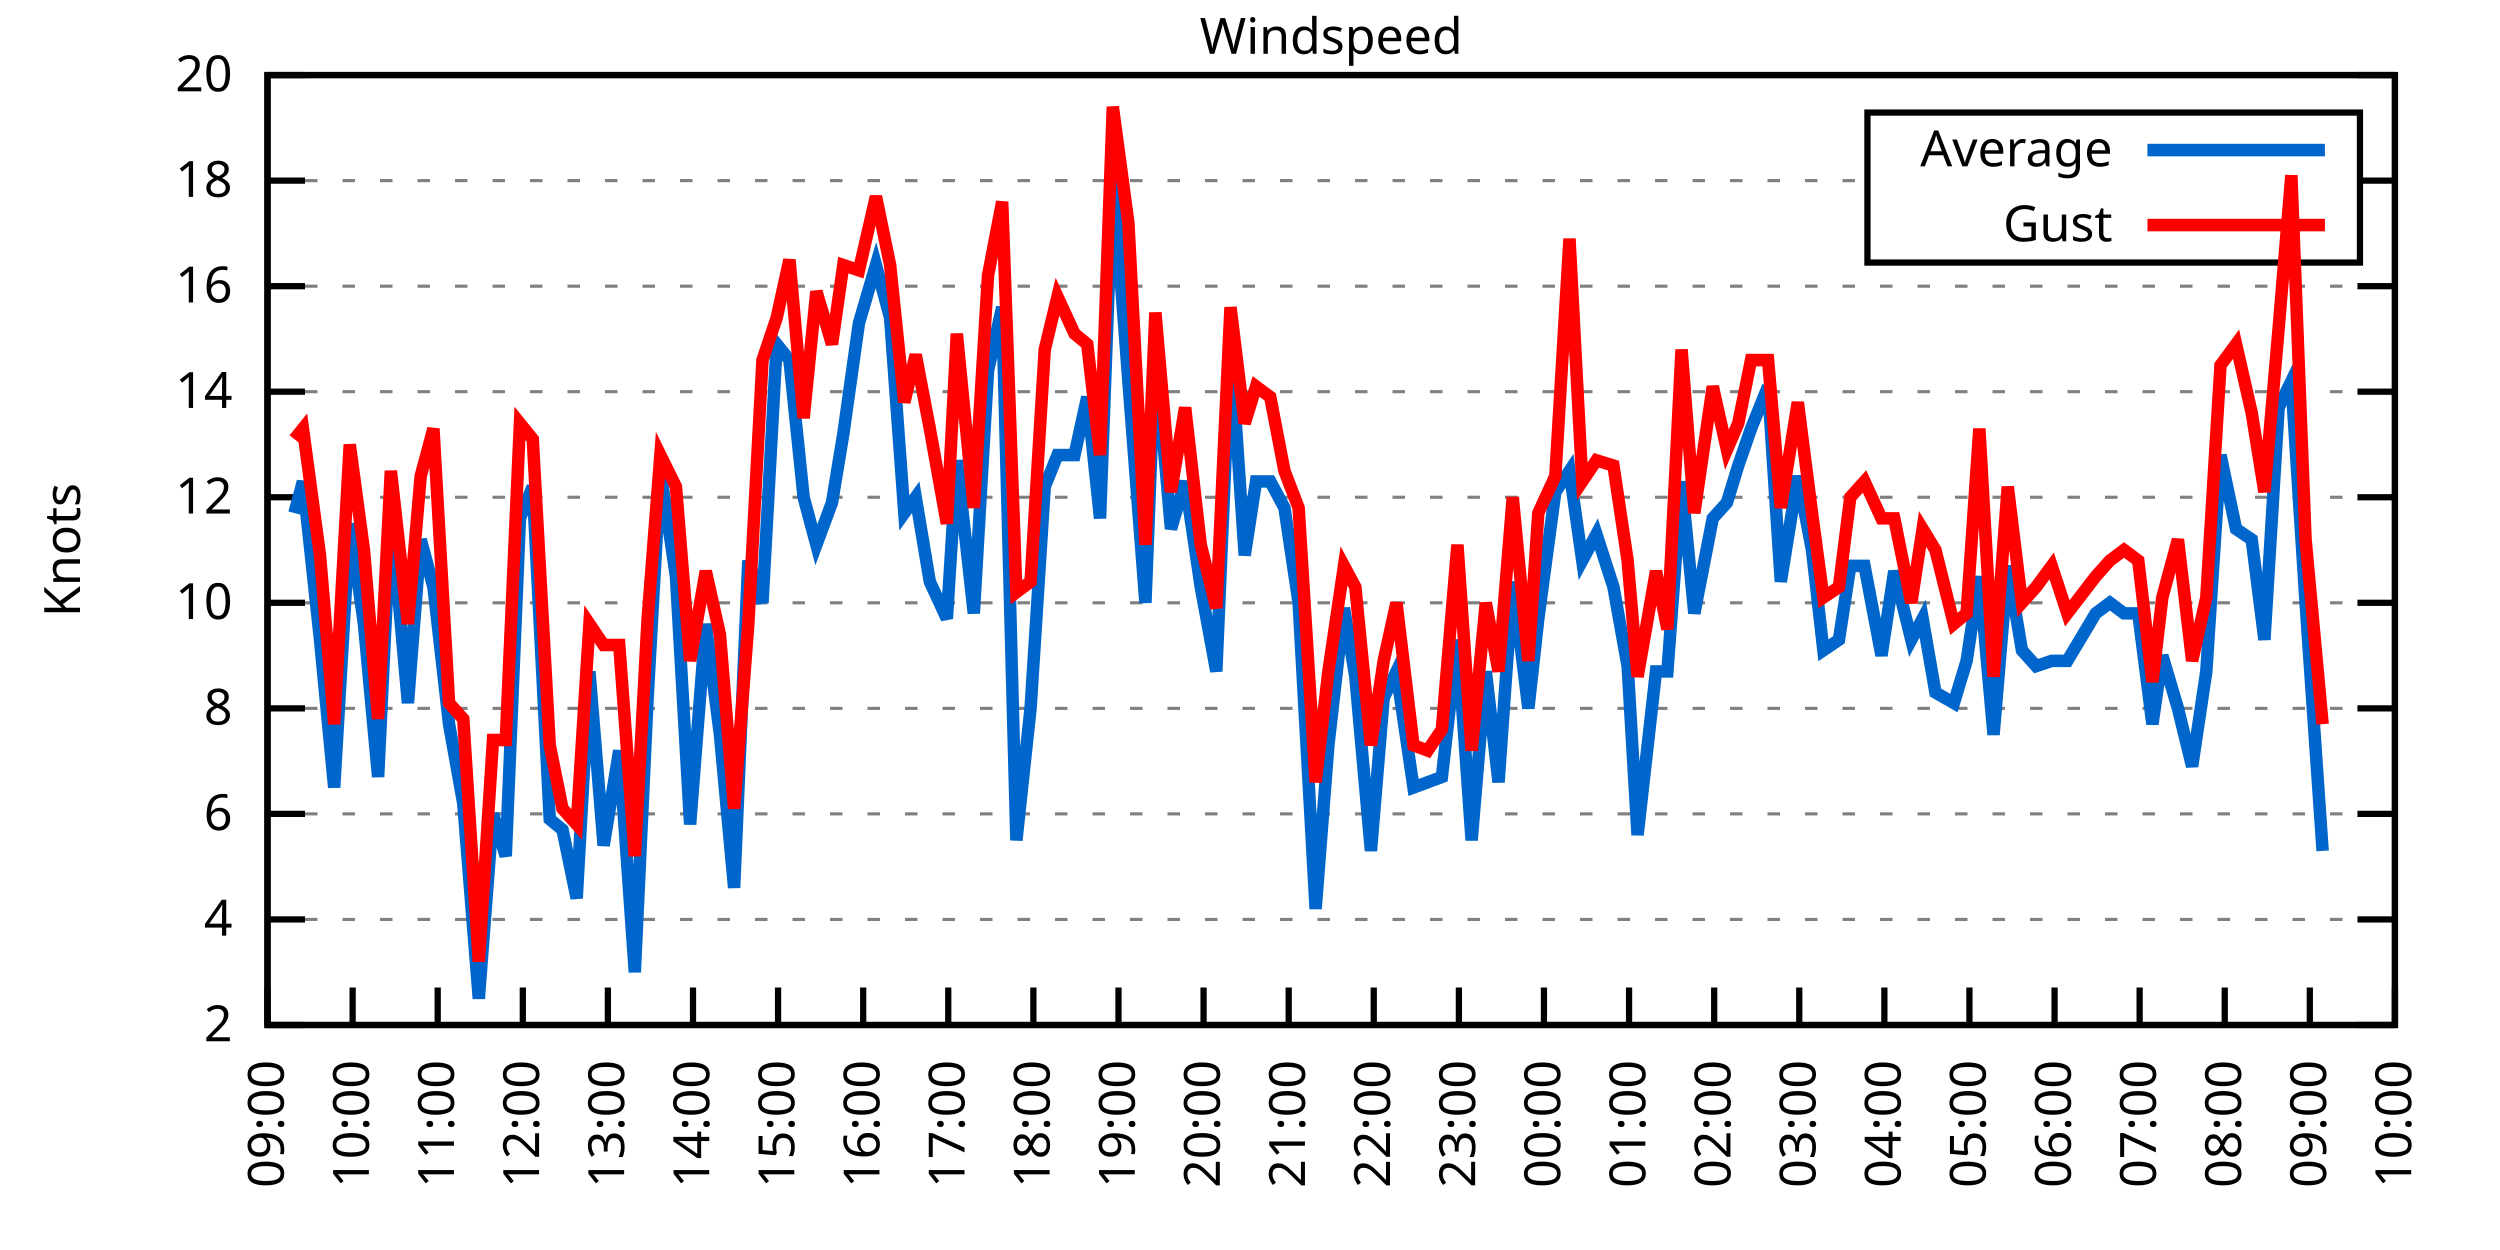
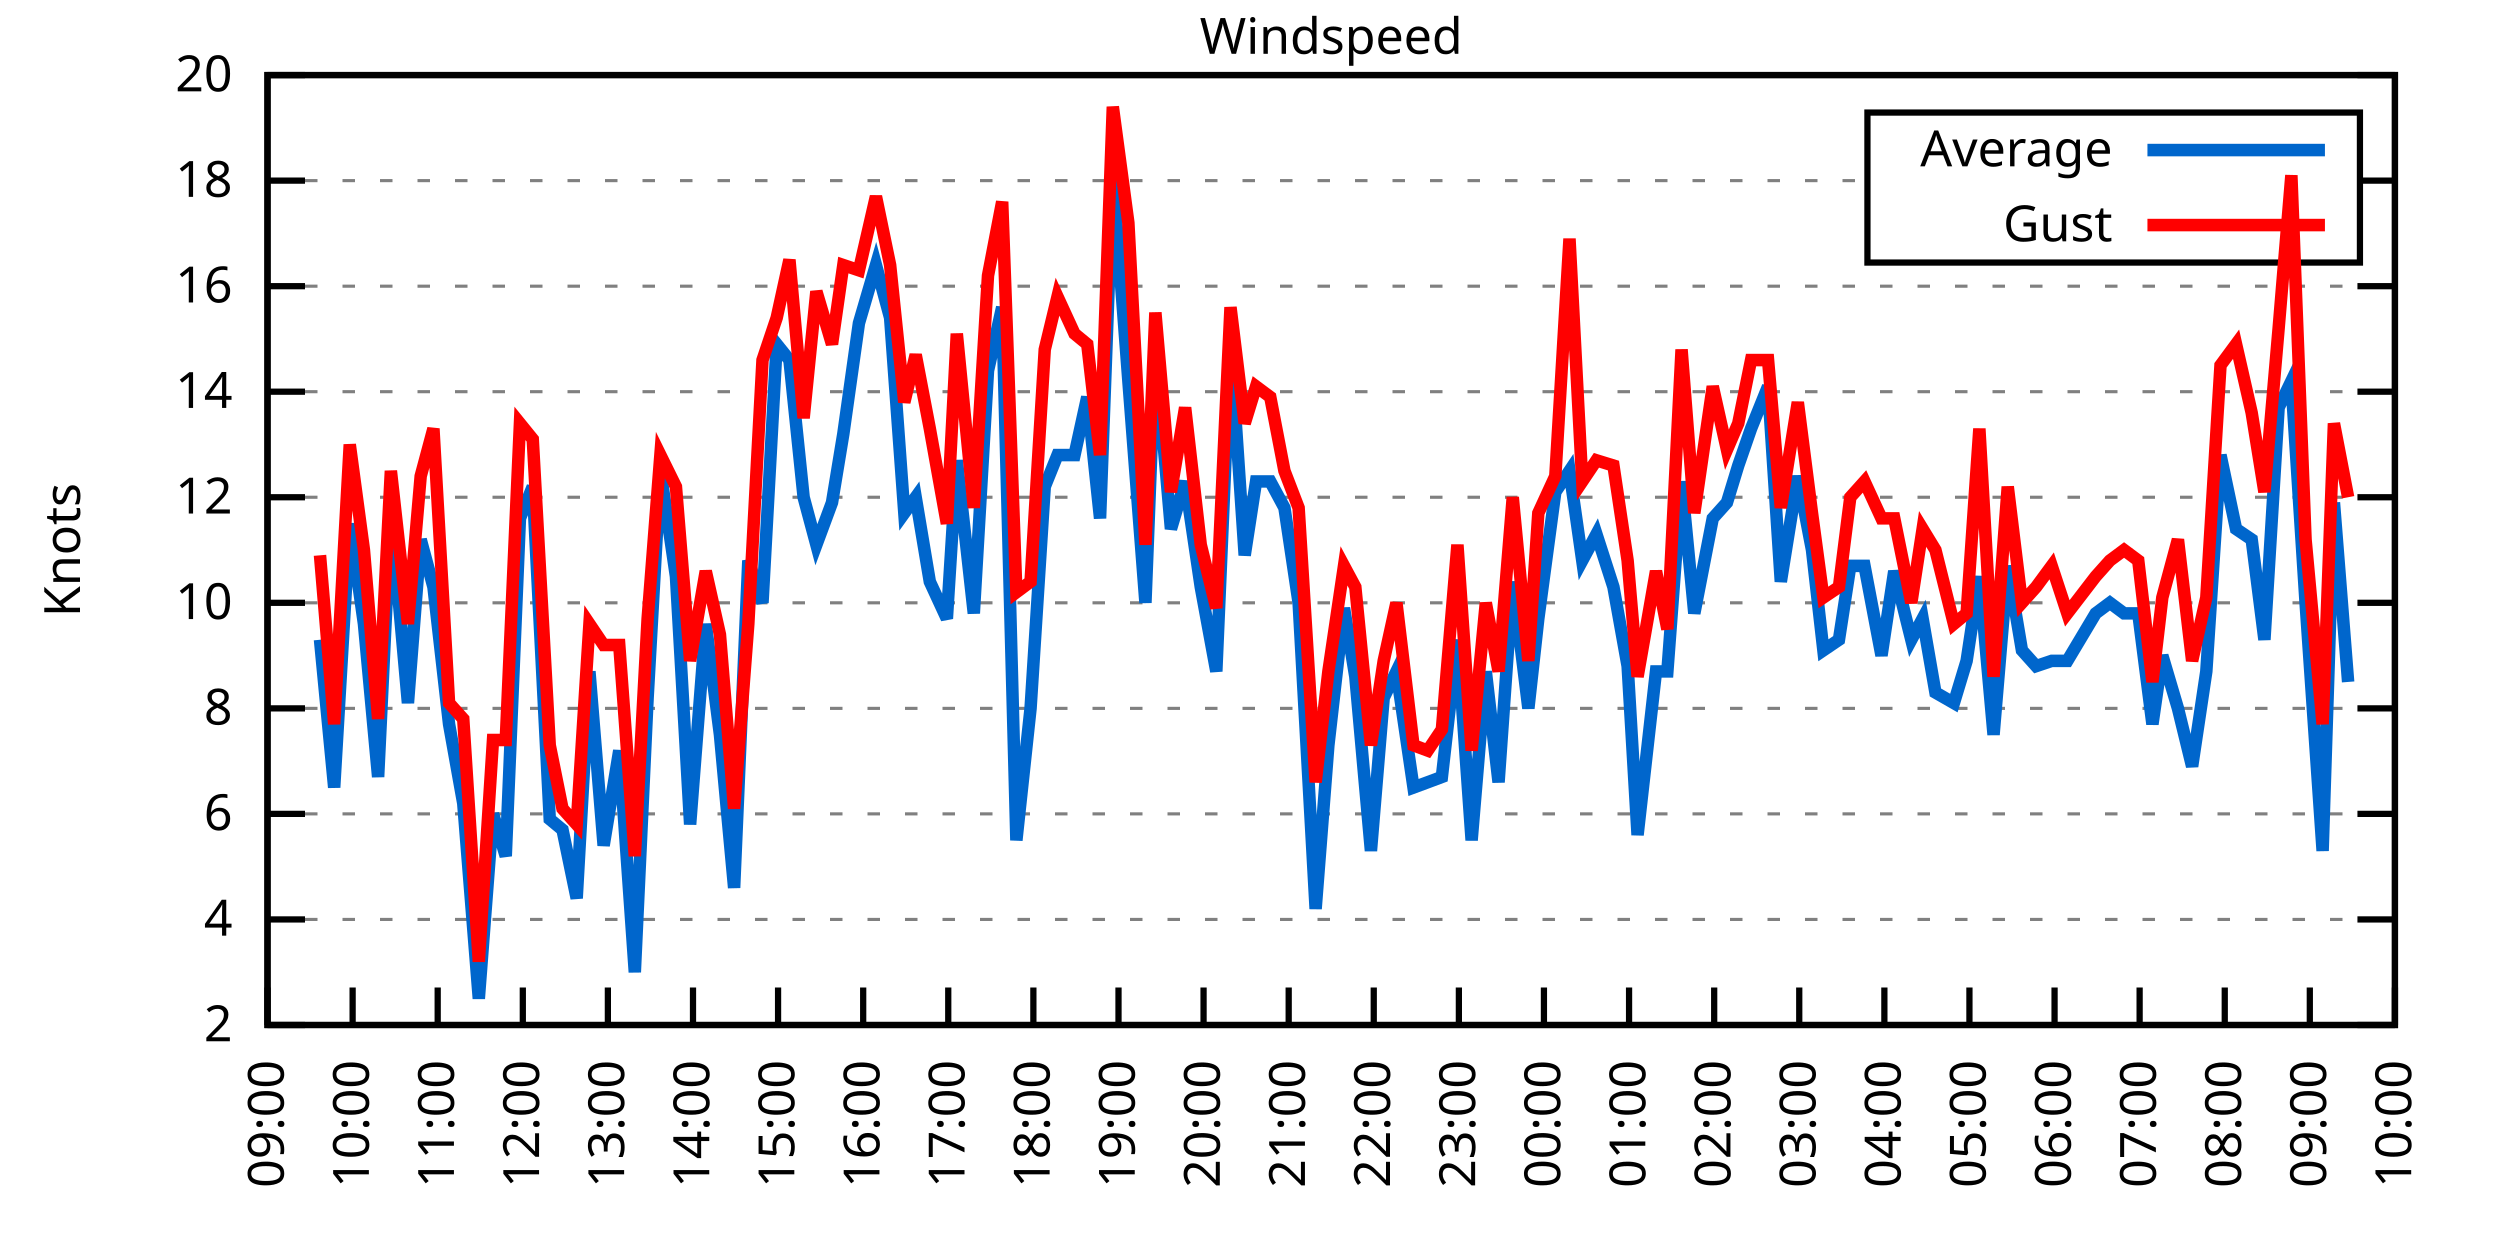
<svg xmlns="http://www.w3.org/2000/svg" xmlns:xlink="http://www.w3.org/1999/xlink" width="400" height="200" viewBox="0 0 400 200">
  <g id="gnuplot_canvas">
    <rect x="0" y="0" width="400" height="200" fill="none" />
    <defs>
      <circle id="gpDot" r="0.5" stroke-width="0.5" stroke="currentColor" />
      <path id="gpPt0" stroke-width="0.333" stroke="currentColor" d="M-1,0 h2 M0,-1 v2" />
      <path id="gpPt1" stroke-width="0.333" stroke="currentColor" d="M-1,-1 L1,1 M1,-1 L-1,1" />
      <path id="gpPt2" stroke-width="0.333" stroke="currentColor" d="M-1,0 L1,0 M0,-1 L0,1 M-1,-1 L1,1 M-1,1 L1,-1" />
      <rect id="gpPt3" stroke-width="0.333" stroke="currentColor" x="-1" y="-1" width="2" height="2" />
      <rect id="gpPt4" stroke-width="0.333" stroke="currentColor" fill="currentColor" x="-1" y="-1" width="2" height="2" />
      <circle id="gpPt5" stroke-width="0.333" stroke="currentColor" cx="0" cy="0" r="1" />
      <use xlink:href="#gpPt5" id="gpPt6" fill="currentColor" stroke="none" />
      <path id="gpPt7" stroke-width="0.333" stroke="currentColor" d="M0,-1.33 L-1.33,0.67 L1.33,0.67 z" />
      <use xlink:href="#gpPt7" id="gpPt8" fill="currentColor" stroke="none" />
      <use xlink:href="#gpPt7" id="gpPt9" stroke="currentColor" transform="rotate(180)" />
      <use xlink:href="#gpPt9" id="gpPt10" fill="currentColor" stroke="none" />
      <use xlink:href="#gpPt3" id="gpPt11" stroke="currentColor" transform="rotate(45)" />
      <use xlink:href="#gpPt11" id="gpPt12" fill="currentColor" stroke="none" />
      <path id="gpPt13" stroke-width="0.333" stroke="currentColor" d="M0,1.330 L1.265,0.411 L0.782,-1.067 L-0.782,-1.076 L-1.265,0.411 z" />
      <use xlink:href="#gpPt13" id="gpPt14" fill="currentColor" stroke="none" />
      <filter id="textbox" filterUnits="objectBoundingBox" x="0" y="0" height="1" width="1">
        <feFlood flood-color="white" flood-opacity="1" result="bgnd" />
        <feComposite in="SourceGraphic" in2="bgnd" operator="atop" />
      </filter>
      <filter id="greybox" filterUnits="objectBoundingBox" x="0" y="0" height="1" width="1">
        <feFlood flood-color="lightgrey" flood-opacity="1" result="grey" />
        <feComposite in="SourceGraphic" in2="grey" operator="atop" />
      </filter>
    </defs>
    <g fill="none" color="white" stroke="currentColor" stroke-width="1.00" stroke-linecap="butt" stroke-linejoin="miter">
</g>
    <g fill="none" color="black" stroke="currentColor" stroke-width="1.00" stroke-linecap="butt" stroke-linejoin="miter">
      <g stroke="none" shape-rendering="crispEdges">
        <polygon fill="rgb(255, 255, 255)" points="42.80,164.00 383.18,164.00 383.18,12.02 42.80,12.02 " />
      </g>
    </g>
    <g fill="none" color="black" stroke="currentColor" stroke-width="1.00" stroke-linecap="butt" stroke-linejoin="miter">
</g>
    <g fill="none" color="black" stroke="black" stroke-width="0.50" stroke-linecap="butt" stroke-linejoin="miter">
</g>
    <g fill="none" color="gray" stroke="currentColor" stroke-width="0.50" stroke-linecap="butt" stroke-linejoin="miter">
      <path stroke="gray" stroke-dasharray="2,4" class="gridline" d="M42.80,164.00 L383.19,164.00  " />
    </g>
    <g fill="none" color="gray" stroke="gray" stroke-width="1.00" stroke-linecap="butt" stroke-linejoin="miter">
</g>
    <g fill="none" color="black" stroke="currentColor" stroke-width="1.00" stroke-linecap="butt" stroke-linejoin="miter">
      <path stroke="black" d="M42.80,164.00 L48.80,164.00 M383.19,164.00 L377.19,164.00  " />
      <g transform="translate(37.20,166.60)" stroke="none" fill="black" font-family="Sans" font-size="8.00" text-anchor="end">
        <text>
          <tspan font-family="Sans"> 2</tspan>
        </text>
      </g>
    </g>
    <g fill="none" color="black" stroke="currentColor" stroke-width="1.00" stroke-linecap="butt" stroke-linejoin="miter">
</g>
    <g fill="none" color="black" stroke="black" stroke-width="0.50" stroke-linecap="butt" stroke-linejoin="miter">
</g>
    <g fill="none" color="gray" stroke="currentColor" stroke-width="0.50" stroke-linecap="butt" stroke-linejoin="miter">
      <path stroke="gray" stroke-dasharray="2,4" class="gridline" d="M42.80,147.11 L383.19,147.11  " />
    </g>
    <g fill="none" color="gray" stroke="gray" stroke-width="1.00" stroke-linecap="butt" stroke-linejoin="miter">
</g>
    <g fill="none" color="black" stroke="currentColor" stroke-width="1.00" stroke-linecap="butt" stroke-linejoin="miter">
      <path stroke="black" d="M42.80,147.11 L48.80,147.11 M383.19,147.11 L377.19,147.11  " />
      <g transform="translate(37.20,149.71)" stroke="none" fill="black" font-family="Sans" font-size="8.00" text-anchor="end">
        <text>
          <tspan font-family="Sans"> 4</tspan>
        </text>
      </g>
    </g>
    <g fill="none" color="black" stroke="currentColor" stroke-width="1.00" stroke-linecap="butt" stroke-linejoin="miter">
</g>
    <g fill="none" color="black" stroke="black" stroke-width="0.50" stroke-linecap="butt" stroke-linejoin="miter">
</g>
    <g fill="none" color="gray" stroke="currentColor" stroke-width="0.50" stroke-linecap="butt" stroke-linejoin="miter">
      <path stroke="gray" stroke-dasharray="2,4" class="gridline" d="M42.80,130.22 L383.19,130.22  " />
    </g>
    <g fill="none" color="gray" stroke="gray" stroke-width="1.00" stroke-linecap="butt" stroke-linejoin="miter">
</g>
    <g fill="none" color="black" stroke="currentColor" stroke-width="1.00" stroke-linecap="butt" stroke-linejoin="miter">
      <path stroke="black" d="M42.80,130.22 L48.80,130.22 M383.19,130.22 L377.19,130.22  " />
      <g transform="translate(37.20,132.82)" stroke="none" fill="black" font-family="Sans" font-size="8.00" text-anchor="end">
        <text>
          <tspan font-family="Sans"> 6</tspan>
        </text>
      </g>
    </g>
    <g fill="none" color="black" stroke="currentColor" stroke-width="1.00" stroke-linecap="butt" stroke-linejoin="miter">
</g>
    <g fill="none" color="black" stroke="black" stroke-width="0.50" stroke-linecap="butt" stroke-linejoin="miter">
</g>
    <g fill="none" color="gray" stroke="currentColor" stroke-width="0.50" stroke-linecap="butt" stroke-linejoin="miter">
      <path stroke="gray" stroke-dasharray="2,4" class="gridline" d="M42.80,113.34 L383.19,113.34  " />
    </g>
    <g fill="none" color="gray" stroke="gray" stroke-width="1.00" stroke-linecap="butt" stroke-linejoin="miter">
</g>
    <g fill="none" color="black" stroke="currentColor" stroke-width="1.00" stroke-linecap="butt" stroke-linejoin="miter">
      <path stroke="black" d="M42.80,113.34 L48.80,113.34 M383.19,113.34 L377.19,113.34  " />
      <g transform="translate(37.20,115.94)" stroke="none" fill="black" font-family="Sans" font-size="8.00" text-anchor="end">
        <text>
          <tspan font-family="Sans"> 8</tspan>
        </text>
      </g>
    </g>
    <g fill="none" color="black" stroke="currentColor" stroke-width="1.00" stroke-linecap="butt" stroke-linejoin="miter">
</g>
    <g fill="none" color="black" stroke="black" stroke-width="0.50" stroke-linecap="butt" stroke-linejoin="miter">
</g>
    <g fill="none" color="gray" stroke="currentColor" stroke-width="0.50" stroke-linecap="butt" stroke-linejoin="miter">
      <path stroke="gray" stroke-dasharray="2,4" class="gridline" d="M42.80,96.45 L383.19,96.45  " />
    </g>
    <g fill="none" color="gray" stroke="gray" stroke-width="1.00" stroke-linecap="butt" stroke-linejoin="miter">
</g>
    <g fill="none" color="black" stroke="currentColor" stroke-width="1.00" stroke-linecap="butt" stroke-linejoin="miter">
      <path stroke="black" d="M42.80,96.45 L48.80,96.45 M383.19,96.45 L377.19,96.45  " />
      <g transform="translate(37.20,99.05)" stroke="none" fill="black" font-family="Sans" font-size="8.00" text-anchor="end">
        <text>
          <tspan font-family="Sans"> 10</tspan>
        </text>
      </g>
    </g>
    <g fill="none" color="black" stroke="currentColor" stroke-width="1.00" stroke-linecap="butt" stroke-linejoin="miter">
</g>
    <g fill="none" color="black" stroke="black" stroke-width="0.50" stroke-linecap="butt" stroke-linejoin="miter">
</g>
    <g fill="none" color="gray" stroke="currentColor" stroke-width="0.50" stroke-linecap="butt" stroke-linejoin="miter">
      <path stroke="gray" stroke-dasharray="2,4" class="gridline" d="M42.80,79.56 L383.19,79.56  " />
    </g>
    <g fill="none" color="gray" stroke="gray" stroke-width="1.00" stroke-linecap="butt" stroke-linejoin="miter">
</g>
    <g fill="none" color="black" stroke="currentColor" stroke-width="1.00" stroke-linecap="butt" stroke-linejoin="miter">
      <path stroke="black" d="M42.80,79.56 L48.80,79.56 M383.19,79.56 L377.19,79.56  " />
      <g transform="translate(37.20,82.16)" stroke="none" fill="black" font-family="Sans" font-size="8.00" text-anchor="end">
        <text>
          <tspan font-family="Sans"> 12</tspan>
        </text>
      </g>
    </g>
    <g fill="none" color="black" stroke="currentColor" stroke-width="1.00" stroke-linecap="butt" stroke-linejoin="miter">
</g>
    <g fill="none" color="black" stroke="black" stroke-width="0.50" stroke-linecap="butt" stroke-linejoin="miter">
</g>
    <g fill="none" color="gray" stroke="currentColor" stroke-width="0.50" stroke-linecap="butt" stroke-linejoin="miter">
      <path stroke="gray" stroke-dasharray="2,4" class="gridline" d="M42.80,62.67 L383.19,62.67  " />
    </g>
    <g fill="none" color="gray" stroke="gray" stroke-width="1.00" stroke-linecap="butt" stroke-linejoin="miter">
</g>
    <g fill="none" color="black" stroke="currentColor" stroke-width="1.00" stroke-linecap="butt" stroke-linejoin="miter">
      <path stroke="black" d="M42.80,62.67 L48.80,62.67 M383.19,62.67 L377.19,62.67  " />
      <g transform="translate(37.20,65.27)" stroke="none" fill="black" font-family="Sans" font-size="8.00" text-anchor="end">
        <text>
          <tspan font-family="Sans"> 14</tspan>
        </text>
      </g>
    </g>
    <g fill="none" color="black" stroke="currentColor" stroke-width="1.00" stroke-linecap="butt" stroke-linejoin="miter">
</g>
    <g fill="none" color="black" stroke="black" stroke-width="0.50" stroke-linecap="butt" stroke-linejoin="miter">
</g>
    <g fill="none" color="gray" stroke="currentColor" stroke-width="0.50" stroke-linecap="butt" stroke-linejoin="miter">
      <path stroke="gray" stroke-dasharray="2,4" class="gridline" d="M42.80,45.79 L383.19,45.79  " />
    </g>
    <g fill="none" color="gray" stroke="gray" stroke-width="1.00" stroke-linecap="butt" stroke-linejoin="miter">
</g>
    <g fill="none" color="black" stroke="currentColor" stroke-width="1.00" stroke-linecap="butt" stroke-linejoin="miter">
      <path stroke="black" d="M42.80,45.79 L48.80,45.79 M383.19,45.79 L377.19,45.79  " />
      <g transform="translate(37.20,48.39)" stroke="none" fill="black" font-family="Sans" font-size="8.00" text-anchor="end">
        <text>
          <tspan font-family="Sans"> 16</tspan>
        </text>
      </g>
    </g>
    <g fill="none" color="black" stroke="currentColor" stroke-width="1.00" stroke-linecap="butt" stroke-linejoin="miter">
</g>
    <g fill="none" color="black" stroke="black" stroke-width="0.50" stroke-linecap="butt" stroke-linejoin="miter">
</g>
    <g fill="none" color="gray" stroke="currentColor" stroke-width="0.50" stroke-linecap="butt" stroke-linejoin="miter">
      <path stroke="gray" stroke-dasharray="2,4" class="gridline" d="M42.80,28.90 L298.79,28.90 M377.59,28.90 L383.19,28.90  " />
    </g>
    <g fill="none" color="gray" stroke="gray" stroke-width="1.00" stroke-linecap="butt" stroke-linejoin="miter">
</g>
    <g fill="none" color="black" stroke="currentColor" stroke-width="1.00" stroke-linecap="butt" stroke-linejoin="miter">
      <path stroke="black" d="M42.80,28.90 L48.80,28.90 M383.19,28.90 L377.19,28.90  " />
      <g transform="translate(37.20,31.50)" stroke="none" fill="black" font-family="Sans" font-size="8.00" text-anchor="end">
        <text>
          <tspan font-family="Sans"> 18</tspan>
        </text>
      </g>
    </g>
    <g fill="none" color="black" stroke="currentColor" stroke-width="1.00" stroke-linecap="butt" stroke-linejoin="miter">
</g>
    <g fill="none" color="black" stroke="black" stroke-width="0.50" stroke-linecap="butt" stroke-linejoin="miter">
</g>
    <g fill="none" color="gray" stroke="currentColor" stroke-width="0.50" stroke-linecap="butt" stroke-linejoin="miter">
      <path stroke="gray" stroke-dasharray="2,4" class="gridline" d="M42.80,12.01 L383.19,12.01  " />
    </g>
    <g fill="none" color="gray" stroke="gray" stroke-width="1.00" stroke-linecap="butt" stroke-linejoin="miter">
</g>
    <g fill="none" color="black" stroke="currentColor" stroke-width="1.00" stroke-linecap="butt" stroke-linejoin="miter">
      <path stroke="black" d="M42.80,12.01 L48.80,12.01 M383.19,12.01 L377.19,12.01  " />
      <g transform="translate(37.20,14.61)" stroke="none" fill="black" font-family="Sans" font-size="8.00" text-anchor="end">
        <text>
          <tspan font-family="Sans"> 20</tspan>
        </text>
      </g>
    </g>
    <g fill="none" color="black" stroke="currentColor" stroke-width="1.00" stroke-linecap="butt" stroke-linejoin="miter">
      <path stroke="black" d="M42.80,164.00 L42.80,158.00  " />
      <g transform="translate(45.40,169.60) rotate(270.00)" stroke="none" fill="black" font-family="Sans" font-size="8.00" text-anchor="end">
        <text>
          <tspan font-family="Sans">09:00</tspan>
        </text>
      </g>
    </g>
    <g fill="none" color="black" stroke="currentColor" stroke-width="1.00" stroke-linecap="butt" stroke-linejoin="miter">
      <path stroke="black" d="M56.42,164.00 L56.42,158.00  " />
      <g transform="translate(59.02,169.60) rotate(270.00)" stroke="none" fill="black" font-family="Sans" font-size="8.00" text-anchor="end">
        <text>
          <tspan font-family="Sans">10:00</tspan>
        </text>
      </g>
    </g>
    <g fill="none" color="black" stroke="currentColor" stroke-width="1.00" stroke-linecap="butt" stroke-linejoin="miter">
      <path stroke="black" d="M70.03,164.00 L70.03,158.00  " />
      <g transform="translate(72.63,169.60) rotate(270.00)" stroke="none" fill="black" font-family="Sans" font-size="8.00" text-anchor="end">
        <text>
          <tspan font-family="Sans">11:00</tspan>
        </text>
      </g>
    </g>
    <g fill="none" color="black" stroke="currentColor" stroke-width="1.00" stroke-linecap="butt" stroke-linejoin="miter">
      <path stroke="black" d="M83.65,164.00 L83.65,158.00  " />
      <g transform="translate(86.25,169.60) rotate(270.00)" stroke="none" fill="black" font-family="Sans" font-size="8.00" text-anchor="end">
        <text>
          <tspan font-family="Sans">12:00</tspan>
        </text>
      </g>
    </g>
    <g fill="none" color="black" stroke="currentColor" stroke-width="1.00" stroke-linecap="butt" stroke-linejoin="miter">
      <path stroke="black" d="M97.26,164.00 L97.26,158.00  " />
      <g transform="translate(99.86,169.60) rotate(270.00)" stroke="none" fill="black" font-family="Sans" font-size="8.00" text-anchor="end">
        <text>
          <tspan font-family="Sans">13:00</tspan>
        </text>
      </g>
    </g>
    <g fill="none" color="black" stroke="currentColor" stroke-width="1.00" stroke-linecap="butt" stroke-linejoin="miter">
      <path stroke="black" d="M110.88,164.00 L110.88,158.00  " />
      <g transform="translate(113.48,169.60) rotate(270.00)" stroke="none" fill="black" font-family="Sans" font-size="8.00" text-anchor="end">
        <text>
          <tspan font-family="Sans">14:00</tspan>
        </text>
      </g>
    </g>
    <g fill="none" color="black" stroke="currentColor" stroke-width="1.00" stroke-linecap="butt" stroke-linejoin="miter">
      <path stroke="black" d="M124.49,164.00 L124.49,158.00  " />
      <g transform="translate(127.09,169.60) rotate(270.00)" stroke="none" fill="black" font-family="Sans" font-size="8.00" text-anchor="end">
        <text>
          <tspan font-family="Sans">15:00</tspan>
        </text>
      </g>
    </g>
    <g fill="none" color="black" stroke="currentColor" stroke-width="1.00" stroke-linecap="butt" stroke-linejoin="miter">
      <path stroke="black" d="M138.11,164.00 L138.11,158.00  " />
      <g transform="translate(140.71,169.60) rotate(270.00)" stroke="none" fill="black" font-family="Sans" font-size="8.00" text-anchor="end">
        <text>
          <tspan font-family="Sans">16:00</tspan>
        </text>
      </g>
    </g>
    <g fill="none" color="black" stroke="currentColor" stroke-width="1.00" stroke-linecap="butt" stroke-linejoin="miter">
      <path stroke="black" d="M151.72,164.00 L151.72,158.00  " />
      <g transform="translate(154.32,169.60) rotate(270.00)" stroke="none" fill="black" font-family="Sans" font-size="8.00" text-anchor="end">
        <text>
          <tspan font-family="Sans">17:00</tspan>
        </text>
      </g>
    </g>
    <g fill="none" color="black" stroke="currentColor" stroke-width="1.00" stroke-linecap="butt" stroke-linejoin="miter">
      <path stroke="black" d="M165.34,164.00 L165.34,158.00  " />
      <g transform="translate(167.94,169.60) rotate(270.00)" stroke="none" fill="black" font-family="Sans" font-size="8.00" text-anchor="end">
        <text>
          <tspan font-family="Sans">18:00</tspan>
        </text>
      </g>
    </g>
    <g fill="none" color="black" stroke="currentColor" stroke-width="1.00" stroke-linecap="butt" stroke-linejoin="miter">
      <path stroke="black" d="M178.96,164.00 L178.96,158.00  " />
      <g transform="translate(181.56,169.60) rotate(270.00)" stroke="none" fill="black" font-family="Sans" font-size="8.00" text-anchor="end">
        <text>
          <tspan font-family="Sans">19:00</tspan>
        </text>
      </g>
    </g>
    <g fill="none" color="black" stroke="currentColor" stroke-width="1.00" stroke-linecap="butt" stroke-linejoin="miter">
      <path stroke="black" d="M192.57,164.00 L192.57,158.00  " />
      <g transform="translate(195.17,169.60) rotate(270.00)" stroke="none" fill="black" font-family="Sans" font-size="8.00" text-anchor="end">
        <text>
          <tspan font-family="Sans">20:00</tspan>
        </text>
      </g>
    </g>
    <g fill="none" color="black" stroke="currentColor" stroke-width="1.00" stroke-linecap="butt" stroke-linejoin="miter">
      <path stroke="black" d="M206.19,164.00 L206.19,158.00  " />
      <g transform="translate(208.79,169.60) rotate(270.00)" stroke="none" fill="black" font-family="Sans" font-size="8.00" text-anchor="end">
        <text>
          <tspan font-family="Sans">21:00</tspan>
        </text>
      </g>
    </g>
    <g fill="none" color="black" stroke="currentColor" stroke-width="1.00" stroke-linecap="butt" stroke-linejoin="miter">
      <path stroke="black" d="M219.80,164.00 L219.80,158.00  " />
      <g transform="translate(222.40,169.60) rotate(270.00)" stroke="none" fill="black" font-family="Sans" font-size="8.00" text-anchor="end">
        <text>
          <tspan font-family="Sans">22:00</tspan>
        </text>
      </g>
    </g>
    <g fill="none" color="black" stroke="currentColor" stroke-width="1.00" stroke-linecap="butt" stroke-linejoin="miter">
      <path stroke="black" d="M233.42,164.00 L233.42,158.00  " />
      <g transform="translate(236.02,169.60) rotate(270.00)" stroke="none" fill="black" font-family="Sans" font-size="8.00" text-anchor="end">
        <text>
          <tspan font-family="Sans">23:00</tspan>
        </text>
      </g>
    </g>
    <g fill="none" color="black" stroke="currentColor" stroke-width="1.00" stroke-linecap="butt" stroke-linejoin="miter">
      <path stroke="black" d="M247.03,164.00 L247.03,158.00  " />
      <g transform="translate(249.63,169.60) rotate(270.00)" stroke="none" fill="black" font-family="Sans" font-size="8.00" text-anchor="end">
        <text>
          <tspan font-family="Sans">00:00</tspan>
        </text>
      </g>
    </g>
    <g fill="none" color="black" stroke="currentColor" stroke-width="1.00" stroke-linecap="butt" stroke-linejoin="miter">
      <path stroke="black" d="M260.65,164.00 L260.65,158.00  " />
      <g transform="translate(263.25,169.60) rotate(270.00)" stroke="none" fill="black" font-family="Sans" font-size="8.00" text-anchor="end">
        <text>
          <tspan font-family="Sans">01:00</tspan>
        </text>
      </g>
    </g>
    <g fill="none" color="black" stroke="currentColor" stroke-width="1.00" stroke-linecap="butt" stroke-linejoin="miter">
      <path stroke="black" d="M274.27,164.00 L274.27,158.00  " />
      <g transform="translate(276.87,169.60) rotate(270.00)" stroke="none" fill="black" font-family="Sans" font-size="8.00" text-anchor="end">
        <text>
          <tspan font-family="Sans">02:00</tspan>
        </text>
      </g>
    </g>
    <g fill="none" color="black" stroke="currentColor" stroke-width="1.00" stroke-linecap="butt" stroke-linejoin="miter">
      <path stroke="black" d="M287.88,164.00 L287.88,158.00  " />
      <g transform="translate(290.48,169.60) rotate(270.00)" stroke="none" fill="black" font-family="Sans" font-size="8.00" text-anchor="end">
        <text>
          <tspan font-family="Sans">03:00</tspan>
        </text>
      </g>
    </g>
    <g fill="none" color="black" stroke="currentColor" stroke-width="1.00" stroke-linecap="butt" stroke-linejoin="miter">
      <path stroke="black" d="M301.50,164.00 L301.50,158.00  " />
      <g transform="translate(304.10,169.60) rotate(270.00)" stroke="none" fill="black" font-family="Sans" font-size="8.00" text-anchor="end">
        <text>
          <tspan font-family="Sans">04:00</tspan>
        </text>
      </g>
    </g>
    <g fill="none" color="black" stroke="currentColor" stroke-width="1.00" stroke-linecap="butt" stroke-linejoin="miter">
      <path stroke="black" d="M315.11,164.00 L315.11,158.00  " />
      <g transform="translate(317.71,169.60) rotate(270.00)" stroke="none" fill="black" font-family="Sans" font-size="8.00" text-anchor="end">
        <text>
          <tspan font-family="Sans">05:00</tspan>
        </text>
      </g>
    </g>
    <g fill="none" color="black" stroke="currentColor" stroke-width="1.00" stroke-linecap="butt" stroke-linejoin="miter">
      <path stroke="black" d="M328.73,164.00 L328.73,158.00  " />
      <g transform="translate(331.33,169.60) rotate(270.00)" stroke="none" fill="black" font-family="Sans" font-size="8.00" text-anchor="end">
        <text>
          <tspan font-family="Sans">06:00</tspan>
        </text>
      </g>
    </g>
    <g fill="none" color="black" stroke="currentColor" stroke-width="1.00" stroke-linecap="butt" stroke-linejoin="miter">
      <path stroke="black" d="M342.34,164.00 L342.34,158.00  " />
      <g transform="translate(344.94,169.60) rotate(270.00)" stroke="none" fill="black" font-family="Sans" font-size="8.00" text-anchor="end">
        <text>
          <tspan font-family="Sans">07:00</tspan>
        </text>
      </g>
    </g>
    <g fill="none" color="black" stroke="currentColor" stroke-width="1.00" stroke-linecap="butt" stroke-linejoin="miter">
      <path stroke="black" d="M355.96,164.00 L355.96,158.00  " />
      <g transform="translate(358.56,169.60) rotate(270.00)" stroke="none" fill="black" font-family="Sans" font-size="8.00" text-anchor="end">
        <text>
          <tspan font-family="Sans">08:00</tspan>
        </text>
      </g>
    </g>
    <g fill="none" color="black" stroke="currentColor" stroke-width="1.00" stroke-linecap="butt" stroke-linejoin="miter">
      <path stroke="black" d="M369.57,164.00 L369.57,158.00  " />
      <g transform="translate(372.17,169.60) rotate(270.00)" stroke="none" fill="black" font-family="Sans" font-size="8.00" text-anchor="end">
        <text>
          <tspan font-family="Sans">09:00</tspan>
        </text>
      </g>
    </g>
    <g fill="none" color="black" stroke="currentColor" stroke-width="1.00" stroke-linecap="butt" stroke-linejoin="miter">
      <path stroke="black" d="M383.19,164.00 L383.19,158.00  " />
      <g transform="translate(385.79,169.60) rotate(270.00)" stroke="none" fill="black" font-family="Sans" font-size="8.00" text-anchor="end">
        <text>
          <tspan font-family="Sans">10:00</tspan>
        </text>
      </g>
    </g>
    <g fill="none" color="black" stroke="currentColor" stroke-width="1.00" stroke-linecap="butt" stroke-linejoin="miter">
</g>
    <g fill="none" color="black" stroke="currentColor" stroke-width="1.00" stroke-linecap="butt" stroke-linejoin="miter">
      <path stroke="black" d="M42.80,12.01 L42.80,164.00 L383.19,164.00 L383.19,12.01 L42.80,12.01 Z  " />
    </g>
    <g fill="none" color="black" stroke="currentColor" stroke-width="1.00" stroke-linecap="butt" stroke-linejoin="miter">
</g>
    <g fill="none" color="black" stroke="currentColor" stroke-width="1.00" stroke-linecap="butt" stroke-linejoin="miter">
      <path stroke="black" d="M298.79,42.01 L298.79,18.01 L377.59,18.01 L377.59,42.01 L298.79,42.01 Z  " />
    </g>
    <g id="Windspeed_plot_1">
      <g fill="none" color="white" stroke="black" stroke-width="2.00" stroke-linecap="butt" stroke-linejoin="miter">
</g>
      <g fill="none" color="black" stroke="currentColor" stroke-width="2.00" stroke-linecap="butt" stroke-linejoin="miter">
        <g transform="translate(337.99,26.61)" stroke="none" fill="black" font-family="Sans" font-size="8.00" text-anchor="end">
          <text>
            <tspan font-family="Sans">Average</tspan>
          </text>
        </g>
      </g>
      <g fill="none" color="black" stroke="currentColor" stroke-width="2.00" stroke-linecap="butt" stroke-linejoin="miter">
-         <path stroke="rgb(  0, 102, 204)" d="M343.59,24.01 L371.99,24.01 M47.11,82.09 L48.47,77.03 L51.20,102.36 L53.47,126.00 L55.96,83.78 L58.23,99.83   L60.50,124.31 L62.54,82.09 L65.27,112.49 L67.31,86.32 L69.35,93.92 L71.85,115.87 L74.12,128.54 L76.61,159.78   L78.88,130.22 L80.92,136.98 L83.19,82.94 L85.24,77.87 L87.96,131.07 L90.00,132.76 L92.27,143.73 L94.31,107.43   L96.58,135.29 L99.08,120.09 L101.57,155.56 L103.62,111.65 L105.66,75.34 L108.15,92.23 L110.42,131.91 L112.92,99.83   L115.19,117.56 L117.46,142.05 L119.73,89.69 L122.00,96.45 L124.27,55.07 L126.31,57.61 L128.58,79.56 L130.62,87.16   L133.12,80.41 L134.93,69.43 L137.43,51.70 L140.15,42.41 L142.42,50.85 L144.69,82.09 L146.51,79.56 L148.77,93.07   L151.50,98.98 L153.09,73.65 L155.81,98.14 L158.08,59.30 L160.35,49.16 L162.62,134.45 L164.89,113.34 L167.16,77.87   L169.20,72.81 L171.92,72.81 L173.96,63.52 L176.01,82.94 L178.05,28.05 L180.54,60.98 L183.27,96.45 L184.86,55.92   L187.35,84.63 L189.62,77.03 L192.12,93.92 L194.61,107.43 L196.88,55.07 L199.15,88.85 L200.97,77.03 L203.24,77.03   L205.51,81.25 L207.78,96.45 L210.50,145.42 L212.54,119.25 L215.04,97.29 L216.85,108.27 L219.35,136.14 L221.39,111.65   L223.43,107.43 L226.16,126.00 L228.43,125.16 L230.70,124.31 L233.19,102.36 L235.46,134.45 L237.73,107.43 L239.77,125.16   L242.04,93.07 L244.54,113.34 L246.13,98.98 L248.85,78.72 L251.12,75.34 L253.16,89.69 L255.43,85.47 L258.15,93.92   L260.42,106.58 L262.01,133.60 L264.96,107.43 L266.78,107.43 L269.05,77.03 L271.09,98.14 L274.04,82.94 L276.31,80.41   L278.12,74.49 L280.17,68.58 L282.89,61.83 L284.93,93.07 L287.65,76.18 L289.92,88.00 L291.74,104.05 L294.23,102.36   L296.05,90.54 L298.32,90.54 L301.04,104.89 L303.08,91.38 L305.81,102.36 L307.62,98.98 L309.67,110.80 L312.62,112.49   L314.66,105.74 L316.70,92.23 L318.97,117.56 L321.24,90.54 L323.51,104.05 L325.78,106.58 L328.27,105.74 L330.77,105.74   L335.31,98.14 L337.58,96.45 L339.85,98.14 L342.12,98.14 L344.39,115.87 L345.97,104.89 L348.47,113.34 L350.74,122.62   L353.01,107.43 L355.28,72.81 L357.77,84.63 L360.27,86.32 L362.31,102.36 L364.58,65.21 L366.62,60.98 L368.89,96.45   L371.62,136.14  " />
+         <path stroke="rgb(  0, 102, 204)" d="M343.59,24.01 L371.99,24.01 M51.20,102.36 L53.47,126.00 L55.96,83.78 L58.23,99.83 L60.50,124.31 L62.54,82.09   L65.27,112.49 L67.31,86.32 L69.35,93.92 L71.85,115.87 L74.12,128.54 L76.61,159.78 L78.88,130.22 L80.92,136.98   L83.19,82.94 L85.24,77.87 L87.96,131.07 L90.00,132.76 L92.27,143.73 L94.31,107.43 L96.58,135.29 L99.08,120.09   L101.57,155.56 L103.62,111.65 L105.66,75.34 L108.15,92.23 L110.42,131.91 L112.92,99.83 L115.19,117.56 L117.46,142.05   L119.73,89.69 L122.00,96.45 L124.27,55.07 L126.31,57.61 L128.58,79.56 L130.62,87.16 L133.12,80.41 L134.93,69.43   L137.43,51.70 L140.15,42.41 L142.42,50.85 L144.69,82.09 L146.51,79.56 L148.77,93.07 L151.50,98.98 L153.09,73.65   L155.81,98.14 L158.08,59.30 L160.35,49.16 L162.62,134.45 L164.89,113.34 L167.16,77.87 L169.20,72.81 L171.92,72.81   L173.96,63.52 L176.01,82.94 L178.05,28.05 L180.54,60.98 L183.27,96.45 L184.86,55.92 L187.35,84.63 L189.62,77.03   L192.12,93.92 L194.61,107.43 L196.88,55.07 L199.15,88.85 L200.97,77.03 L203.24,77.03 L205.51,81.25 L207.78,96.45   L210.50,145.42 L212.54,119.25 L215.04,97.29 L216.85,108.27 L219.35,136.14 L221.39,111.65 L223.43,107.43 L226.16,126.00   L228.43,125.16 L230.70,124.31 L233.19,102.36 L235.46,134.45 L237.73,107.43 L239.77,125.16 L242.04,93.07 L244.54,113.34   L246.13,98.98 L248.85,78.72 L251.12,75.34 L253.16,89.69 L255.43,85.47 L258.15,93.92 L260.42,106.58 L262.01,133.60   L264.96,107.43 L266.78,107.43 L269.05,77.03 L271.09,98.14 L274.04,82.94 L276.31,80.41 L278.12,74.49 L280.17,68.58   L282.89,61.83 L284.93,93.07 L287.65,76.18 L289.92,88.00 L291.74,104.05 L294.23,102.36 L296.05,90.54 L298.32,90.54   L301.04,104.89 L303.08,91.38 L305.81,102.36 L307.62,98.98 L309.67,110.80 L312.62,112.49 L314.66,105.74 L316.70,92.23   L318.97,117.56 L321.24,90.54 L323.51,104.05 L325.78,106.58 L328.27,105.74 L330.77,105.74 L335.31,98.14 L337.58,96.45   L339.85,98.14 L342.12,98.14 L344.39,115.87 L345.97,104.89 L348.47,113.34 L350.74,122.62 L353.01,107.43 L355.28,72.81   L357.77,84.63 L360.27,86.32 L362.31,102.36 L364.58,65.21 L366.62,60.98 L368.89,96.45 L371.62,136.14 L373.43,80.41   L375.70,109.11  " />
      </g>
    </g>
    <g id="Windspeed_plot_2">
      <g fill="none" color="black" stroke="currentColor" stroke-width="2.00" stroke-linecap="butt" stroke-linejoin="miter">
        <g transform="translate(337.99,38.61)" stroke="none" fill="black" font-family="Sans" font-size="8.00" text-anchor="end">
          <text>
            <tspan font-family="Sans">Gust</tspan>
          </text>
        </g>
      </g>
      <g fill="none" color="black" stroke="currentColor" stroke-width="2.00" stroke-linecap="butt" stroke-linejoin="miter">
-         <path stroke="rgb(255,   0,   0)" d="M343.59,36.01 L371.99,36.01 M47.11,70.27 L48.47,68.58 L51.20,88.85 L53.47,115.87 L55.96,71.12 L58.23,88.00   L60.50,115.03 L62.54,75.34 L65.27,99.83 L67.31,76.18 L69.35,68.58 L71.85,112.49 L74.12,115.03 L76.61,153.87   L78.88,118.40 L80.92,118.40 L83.19,67.74 L85.24,70.27 L87.96,119.25 L90.00,129.38 L92.27,131.91 L94.31,99.83   L96.58,103.20 L99.08,103.20 L101.57,136.98 L103.62,98.98 L105.66,72.81 L108.15,77.87 L110.42,105.74 L112.92,91.38   L115.19,101.52 L117.46,129.38 L119.73,99.83 L122.00,57.61 L124.27,50.85 L126.31,41.56 L128.58,66.90 L130.62,46.63   L133.12,55.07 L134.93,42.41 L137.43,43.25 L140.15,31.43 L142.42,42.41 L144.69,64.36 L146.51,56.76 L148.77,68.58   L151.50,83.78 L153.09,53.39 L155.81,81.25 L158.08,44.10 L160.35,32.28 L162.62,94.76 L164.89,93.07 L167.16,55.92   L169.20,47.47 L171.92,53.39 L173.96,55.07 L176.01,72.81 L178.05,17.08 L180.54,35.65 L183.27,87.16 L184.86,50.01   L187.35,78.72 L189.62,65.21 L192.12,87.16 L194.61,97.29 L196.88,49.16 L199.15,67.74 L200.97,61.83 L203.24,63.52   L205.51,75.34 L207.78,81.25 L210.50,125.16 L212.54,107.43 L215.04,90.54 L216.85,93.92 L219.35,119.25 L221.39,105.74   L223.43,96.45 L226.16,119.25 L228.43,120.09 L230.70,116.71 L233.19,87.16 L235.46,120.09 L237.73,96.45 L239.77,107.43   L242.04,79.56 L244.54,105.74 L246.13,82.09 L248.85,76.18 L251.12,38.19 L253.16,77.03 L255.43,73.65 L258.15,74.49   L260.42,89.69 L262.01,108.27 L264.96,91.38 L266.78,100.67 L269.05,55.92 L271.09,82.09 L274.04,61.83 L276.31,71.96   L278.12,67.74 L280.17,57.61 L282.89,57.61 L284.93,81.25 L287.65,64.36 L289.92,82.09 L291.74,95.60 L294.23,93.92   L296.05,79.56 L298.32,77.03 L301.04,82.94 L303.08,82.94 L305.81,96.45 L307.62,84.63 L309.67,88.00 L312.62,99.83   L314.66,98.14 L316.70,68.58 L318.97,108.27 L321.24,77.87 L323.51,96.45 L325.78,93.92 L328.27,90.54 L330.77,98.14   L335.31,92.23 L337.58,89.69 L339.85,88.00 L342.12,89.69 L344.39,109.11 L345.97,95.60 L348.47,86.32 L350.74,105.74   L353.01,95.60 L355.28,58.45 L357.77,55.07 L360.27,66.05 L362.31,78.72 L364.58,52.54 L366.62,28.05 L368.89,86.32   L371.62,115.87  " />
+         <path stroke="rgb(255,   0,   0)" d="M343.59,36.01 L371.99,36.01 M51.20,88.85 L53.47,115.87 L55.96,71.12 L58.23,88.00 L60.50,115.03 L62.54,75.34   L65.27,99.83 L67.31,76.18 L69.35,68.58 L71.85,112.49 L74.12,115.03 L76.61,153.87 L78.88,118.40 L80.92,118.40   L83.19,67.74 L85.24,70.27 L87.96,119.25 L90.00,129.38 L92.27,131.91 L94.31,99.83 L96.58,103.20 L99.08,103.20   L101.57,136.98 L103.62,98.98 L105.66,72.81 L108.15,77.87 L110.42,105.74 L112.92,91.38 L115.19,101.52 L117.46,129.38   L119.73,99.83 L122.00,57.61 L124.27,50.85 L126.31,41.56 L128.58,66.90 L130.62,46.63 L133.12,55.07 L134.93,42.41   L137.43,43.25 L140.15,31.43 L142.42,42.41 L144.69,64.36 L146.51,56.76 L148.77,68.58 L151.50,83.78 L153.09,53.39   L155.81,81.25 L158.08,44.10 L160.35,32.28 L162.62,94.76 L164.89,93.07 L167.16,55.92 L169.20,47.47 L171.92,53.39   L173.96,55.07 L176.01,72.81 L178.05,17.08 L180.54,35.65 L183.27,87.16 L184.86,50.01 L187.35,78.72 L189.62,65.21   L192.12,87.16 L194.61,97.29 L196.88,49.16 L199.15,67.74 L200.97,61.83 L203.24,63.52 L205.51,75.34 L207.78,81.25   L210.50,125.16 L212.54,107.43 L215.04,90.54 L216.85,93.92 L219.35,119.25 L221.39,105.74 L223.43,96.45 L226.16,119.25   L228.43,120.09 L230.70,116.71 L233.19,87.16 L235.46,120.09 L237.73,96.45 L239.77,107.43 L242.04,79.56 L244.54,105.74   L246.13,82.09 L248.85,76.18 L251.12,38.19 L253.16,77.03 L255.43,73.65 L258.15,74.49 L260.42,89.69 L262.01,108.27   L264.96,91.38 L266.78,100.67 L269.05,55.92 L271.09,82.09 L274.04,61.83 L276.31,71.96 L278.12,67.74 L280.17,57.61   L282.89,57.61 L284.93,81.25 L287.65,64.36 L289.92,82.09 L291.74,95.60 L294.23,93.92 L296.05,79.56 L298.32,77.03   L301.04,82.94 L303.08,82.94 L305.81,96.45 L307.62,84.63 L309.67,88.00 L312.62,99.83 L314.66,98.14 L316.70,68.58   L318.97,108.27 L321.24,77.87 L323.51,96.45 L325.78,93.92 L328.27,90.54 L330.77,98.14 L335.31,92.23 L337.58,89.69   L339.85,88.00 L342.12,89.69 L344.39,109.11 L345.97,95.60 L348.47,86.32 L350.74,105.74 L353.01,95.60 L355.28,58.45   L357.77,55.07 L360.27,66.05 L362.31,78.72 L364.58,52.54 L366.62,28.05 L368.89,86.32 L371.62,115.87 L373.43,67.74   L375.70,79.56  " />
      </g>
    </g>
    <g fill="none" color="black" stroke="currentColor" stroke-width="2.00" stroke-linecap="butt" stroke-linejoin="miter">
</g>
    <g fill="none" color="black" stroke="black" stroke-width="1.00" stroke-linecap="butt" stroke-linejoin="miter">
</g>
    <g fill="none" color="black" stroke="currentColor" stroke-width="1.00" stroke-linecap="butt" stroke-linejoin="miter">
      <path stroke="black" d="M42.80,12.01 L42.80,164.00 L383.19,164.00 L383.19,12.01 L42.80,12.01 Z  " />
      <g transform="translate(12.80,88.01) rotate(270.00)" stroke="none" fill="black" font-family="Sans" font-size="8.00" text-anchor="middle">
        <text>
          <tspan font-family="Sans">Knots</tspan>
        </text>
      </g>
    </g>
    <g fill="none" color="black" stroke="currentColor" stroke-width="1.00" stroke-linecap="butt" stroke-linejoin="miter">
</g>
    <g fill="none" color="black" stroke="currentColor" stroke-width="1.00" stroke-linecap="butt" stroke-linejoin="miter">
      <g transform="translate(212.99,8.61)" stroke="none" fill="black" font-family="Sans" font-size="8.00" text-anchor="middle">
        <text>
          <tspan font-family="Sans">Windspeed</tspan>
        </text>
      </g>
    </g>
    <g fill="none" color="black" stroke="currentColor" stroke-width="1.00" stroke-linecap="butt" stroke-linejoin="miter">
</g>
  </g>
</svg>
